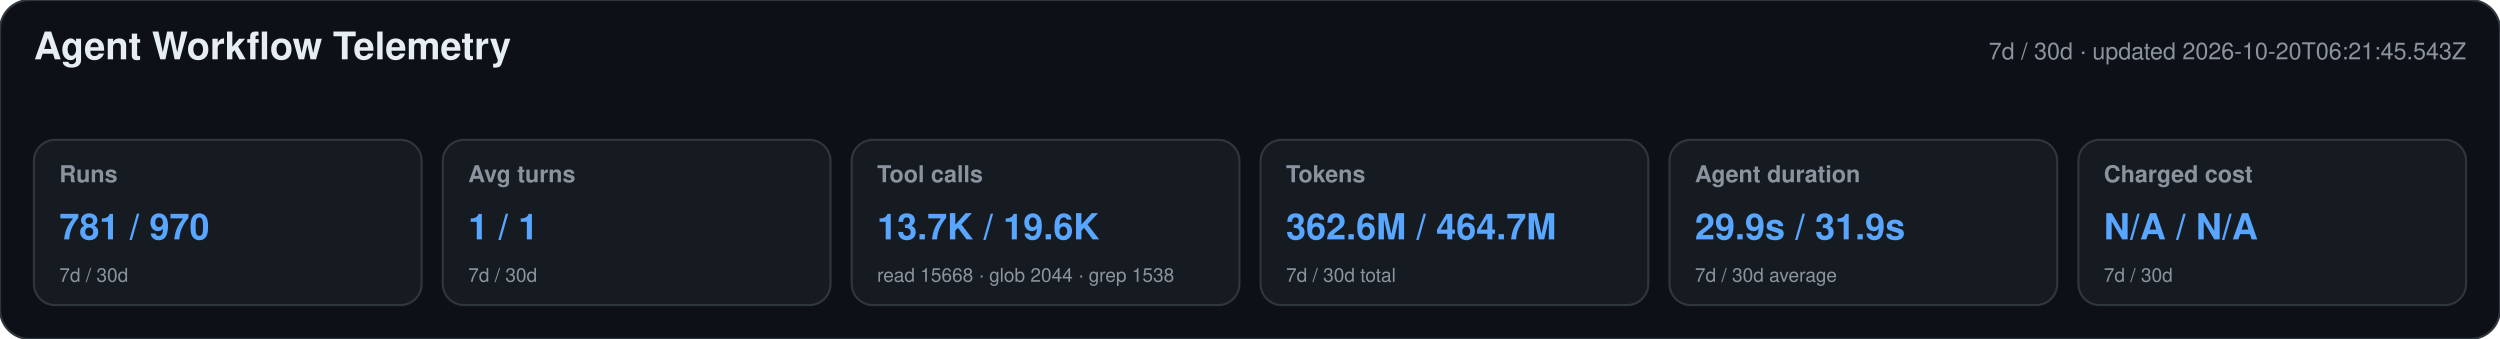
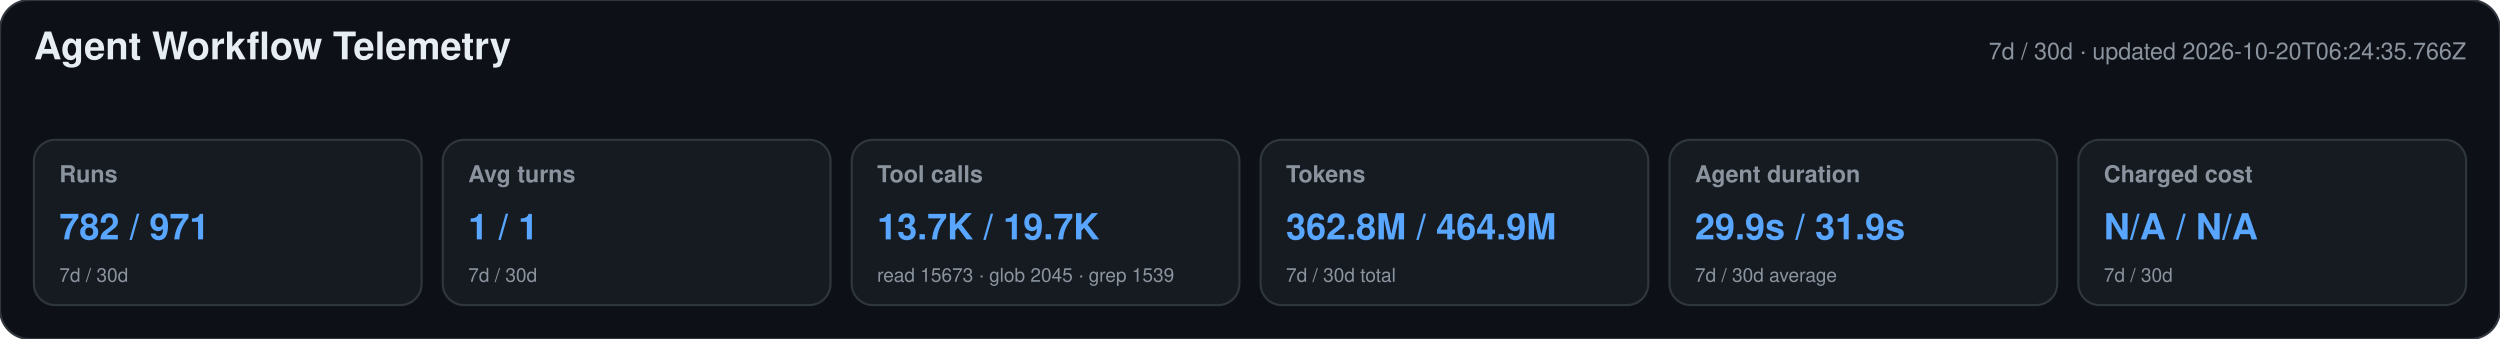
<svg xmlns="http://www.w3.org/2000/svg" width="1180" height="160" viewBox="0 0 1180 160" role="img" aria-labelledby="title desc">
  <style>text{font-family:-apple-system,BlinkMacSystemFont,"Segoe UI",Helvetica,Arial,sans-serif}.heading{font-size:18px;font-weight:650;fill:#e6edf3}.meta,.label,.secondary{fill:#8b949e}.meta,.label{font-size:11px}.label{font-weight:600}.primary{font-size:17px;font-weight:700;fill:#58a6ff}.secondary{font-size:9px}</style>
  <rect width="1180" height="160" rx="14" fill="#0d1117" stroke="#30363d" />
  <text x="16" y="28" class="heading">Agent Workflow Telemetry</text>
-   <text x="1164" y="28" text-anchor="end" class="meta">7d / 30d · updated 2026-10-20T06:21:45.543Z</text>
+   <text x="1164" y="28" text-anchor="end" class="meta">7d / 30d · updated 2026-10-20T06:24:35.766Z</text>
  <g>
    <rect x="16" y="66" width="183" height="78" rx="10" fill="#161b22" stroke="#30363d" />
    <text x="28" y="86" class="label">Runs</text>
-     <text x="28" y="113" class="primary">781 / 970</text>
+     <text x="28" y="113" class="primary">782 / 971</text>
    <text x="28" y="133" class="secondary">7d / 30d</text>
  </g>
  <g>
    <rect x="209" y="66" width="183" height="78" rx="10" fill="#161b22" stroke="#30363d" />
    <text x="221" y="86" class="label">Avg turns</text>
    <text x="221" y="113" class="primary">1 / 1</text>
    <text x="221" y="133" class="secondary">7d / 30d</text>
  </g>
  <g>
    <rect x="402" y="66" width="183" height="78" rx="10" fill="#161b22" stroke="#30363d" />
    <text x="414" y="86" class="label">Tool calls</text>
-     <text x="414" y="113" class="primary">13.7K / 19.6K</text>
-     <text x="414" y="133" class="secondary">read 15668 · glob 2044 · grep 1538</text>
+     <text x="414" y="113" class="primary">13.7K / 19.7K</text>
+     <text x="414" y="133" class="secondary">read 15673 · glob 2045 · grep 1539</text>
  </g>
  <g>
    <rect x="595" y="66" width="183" height="78" rx="10" fill="#161b22" stroke="#30363d" />
    <text x="607" y="86" class="label">Tokens</text>
-     <text x="607" y="113" class="primary">362.6M / 464.7M</text>
+     <text x="607" y="113" class="primary">362.8M / 464.9M</text>
    <text x="607" y="133" class="secondary">7d / 30d total</text>
  </g>
  <g>
    <rect x="788" y="66" width="183" height="78" rx="10" fill="#161b22" stroke="#30363d" />
    <text x="800" y="86" class="label">Agent duration</text>
    <text x="800" y="113" class="primary">29.9s / 31.9s</text>
    <text x="800" y="133" class="secondary">7d / 30d average</text>
  </g>
  <g>
    <rect x="981" y="66" width="183" height="78" rx="10" fill="#161b22" stroke="#30363d" />
    <text x="993" y="86" class="label">Charged cost</text>
    <text x="993" y="113" class="primary">N/A / N/A</text>
    <text x="993" y="133" class="secondary">7d / 30d</text>
  </g>
</svg>
